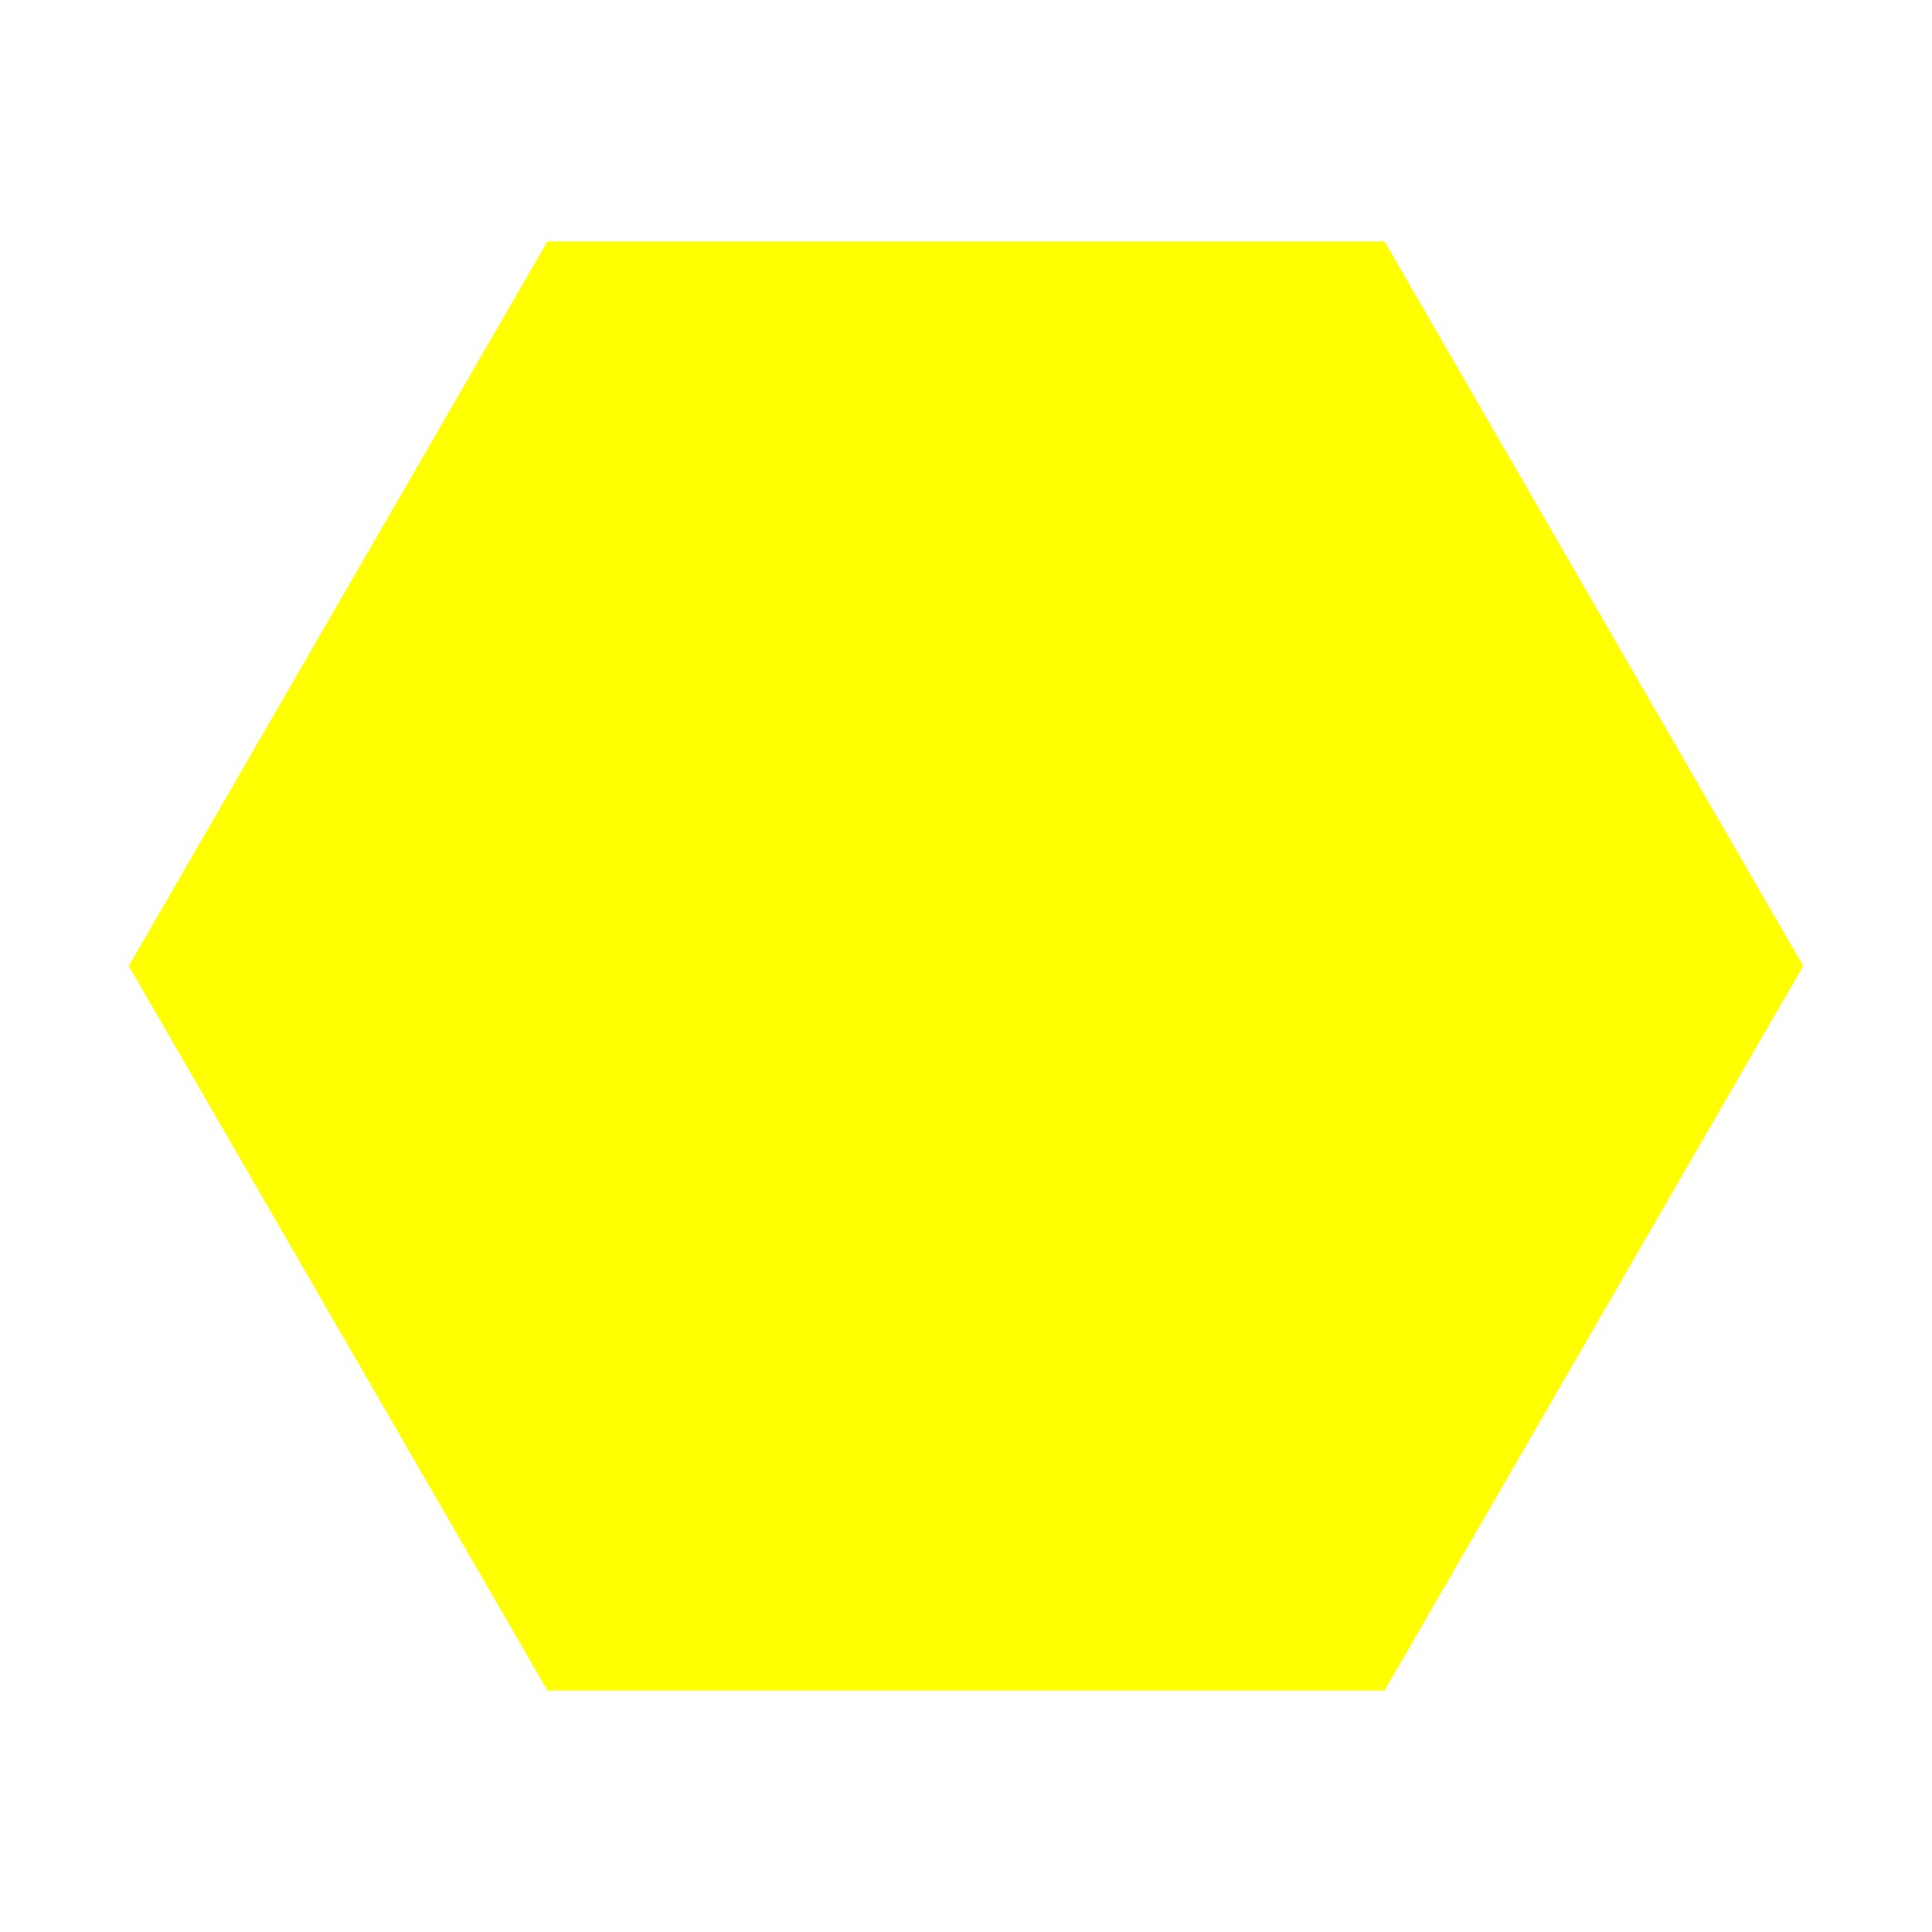
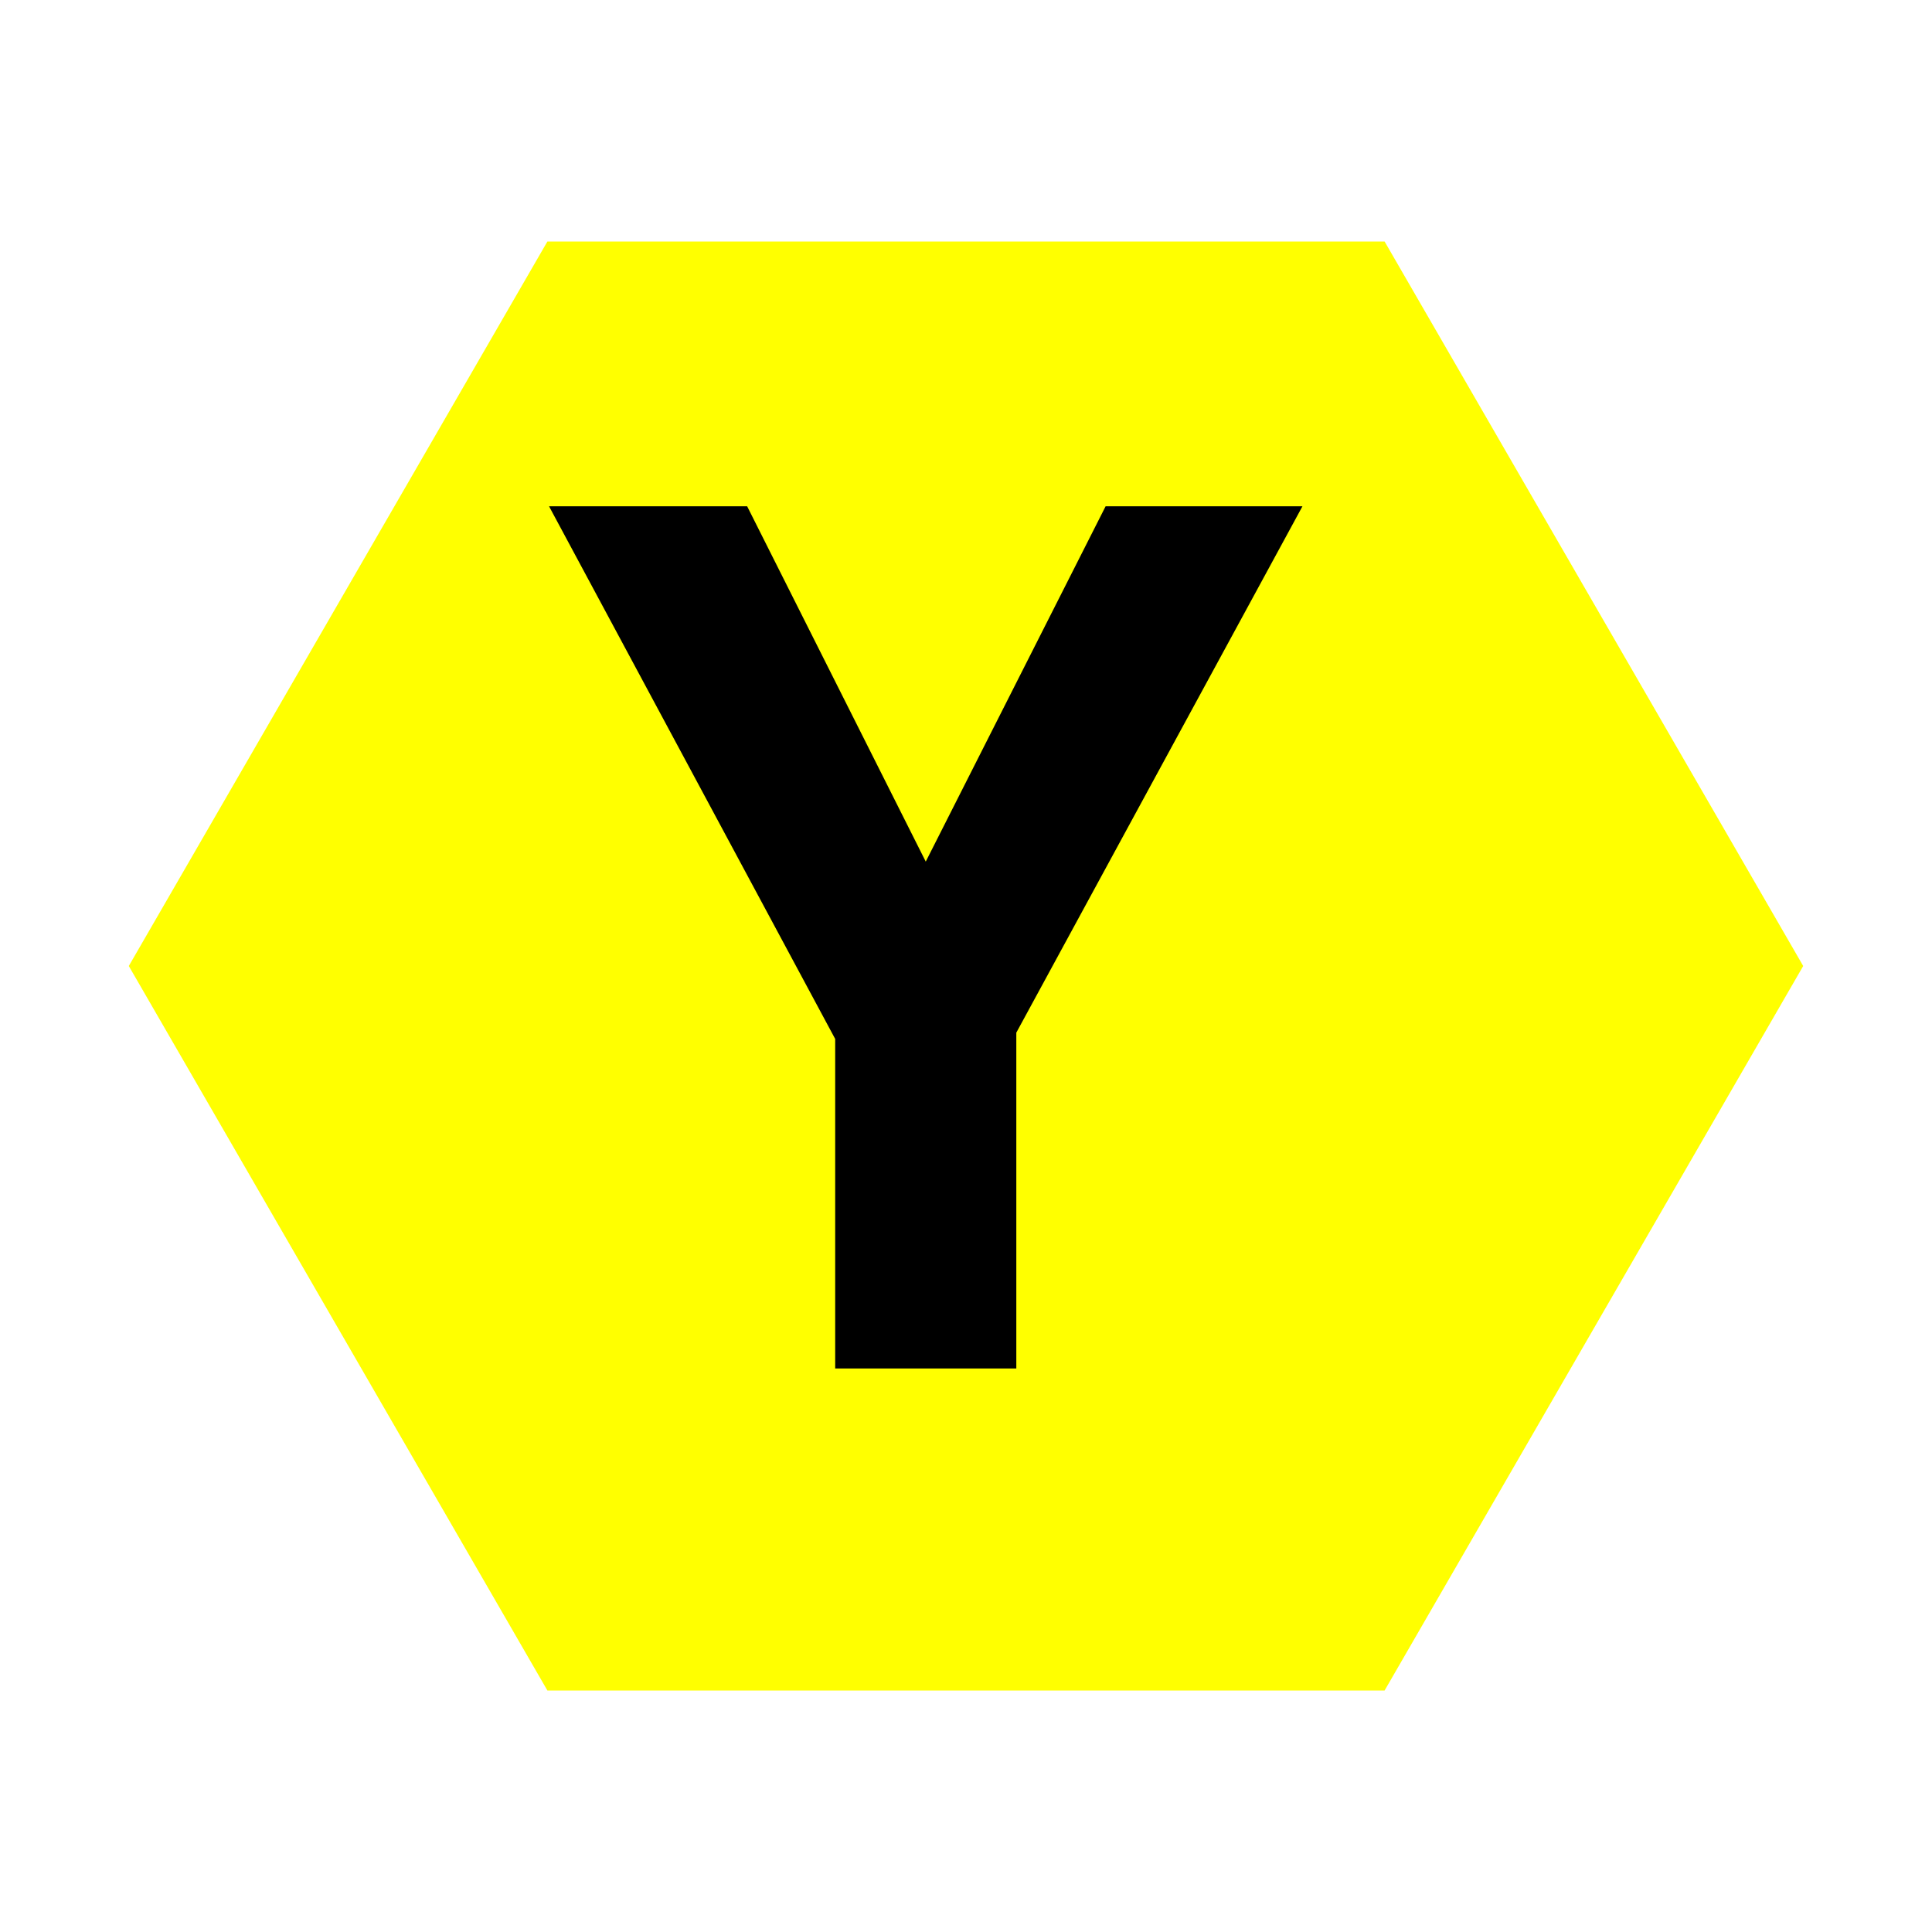
<svg xmlns="http://www.w3.org/2000/svg" height="48" width="48">
  <path d="M13.6 42 3.2 24 13.6 6h20.8l10.4 18-10.4 18Z" fill="yellow" />
+   <g font-size="30" font-family="sans-serif" font-weight="bold" fill="black" stroke="none" text-anchor="middle">
+     <text x="23" y="34">Y</text>
+   </g>
</svg>
